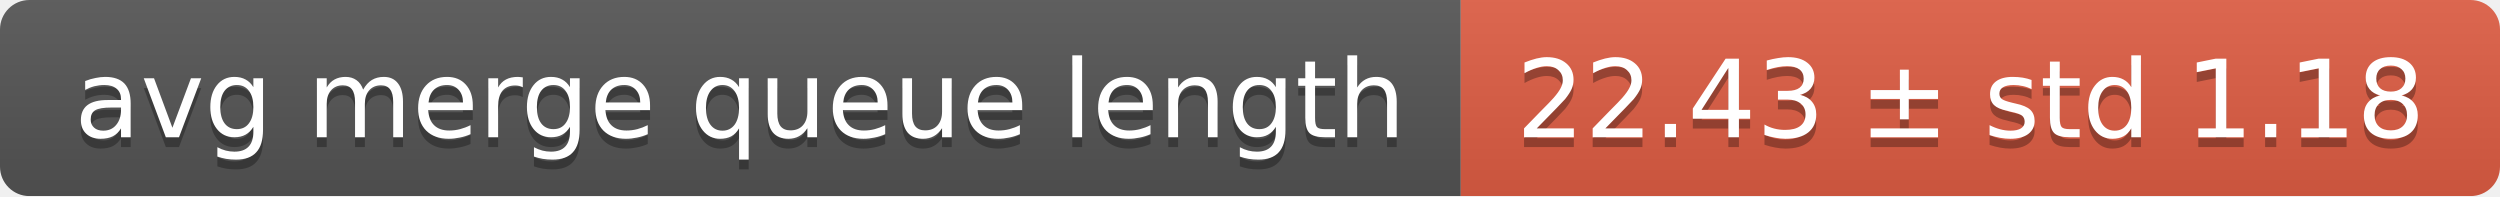
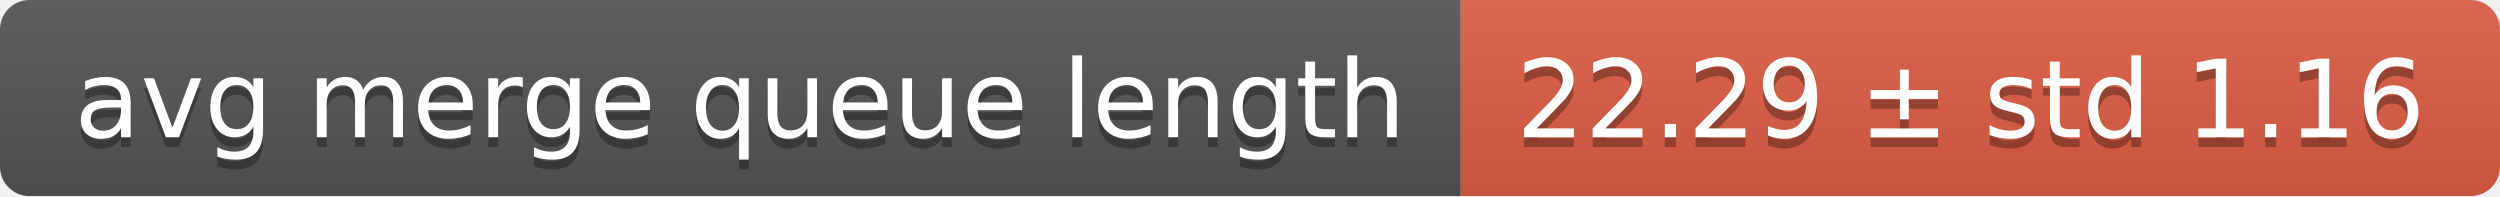
<svg xmlns="http://www.w3.org/2000/svg" width="255" height="20">
  <linearGradient id="smooth" x2="0" y2="100%">
    <stop offset="0" stop-color="#bbb" stop-opacity=".1" />
    <stop offset="1" stop-opacity=".1" />
  </linearGradient>
  <mask id="round">
    <rect width="255" height="20" rx="3" fill="#fff" />
  </mask>
  <g mask="url(#round)">
    <rect width="149" height="20" fill="#555" />
    <rect x="149" width="106" height="20" fill="#e05d44" />
    <rect width="255" height="20" fill="url(#smooth)" />
  </g>
  <g fill="#fff" text-anchor="middle" font-family="DejaVu Sans,Verdana,Geneva,sans-serif" font-size="11">
    <text x="75.5" y="15" fill="#010101" fill-opacity=".3">avg merge queue length</text>
    <text x="75.5" y="14">avg merge queue length</text>
-     <text x="201" y="15" fill="#010101" fill-opacity=".3">22.43 ± std 1.18</text>
-     <text x="201" y="14">22.43 ± std 1.18</text>
+     <text x="201" y="15" fill="#010101" fill-opacity=".3">22.29 ± std 1.16</text>
+     <text x="201" y="14">22.29 ± std 1.16</text>
  </g>
</svg>
